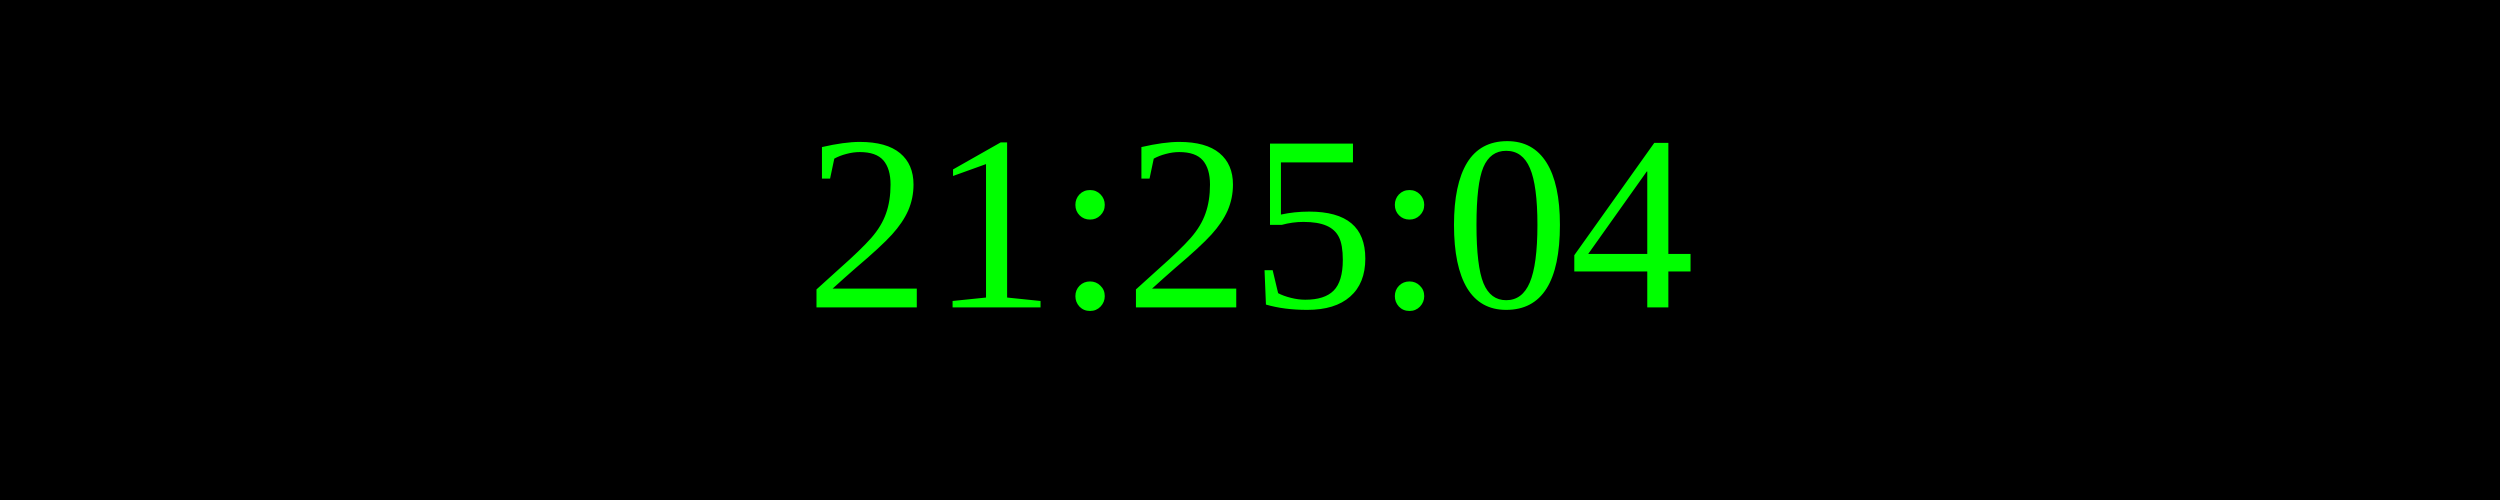
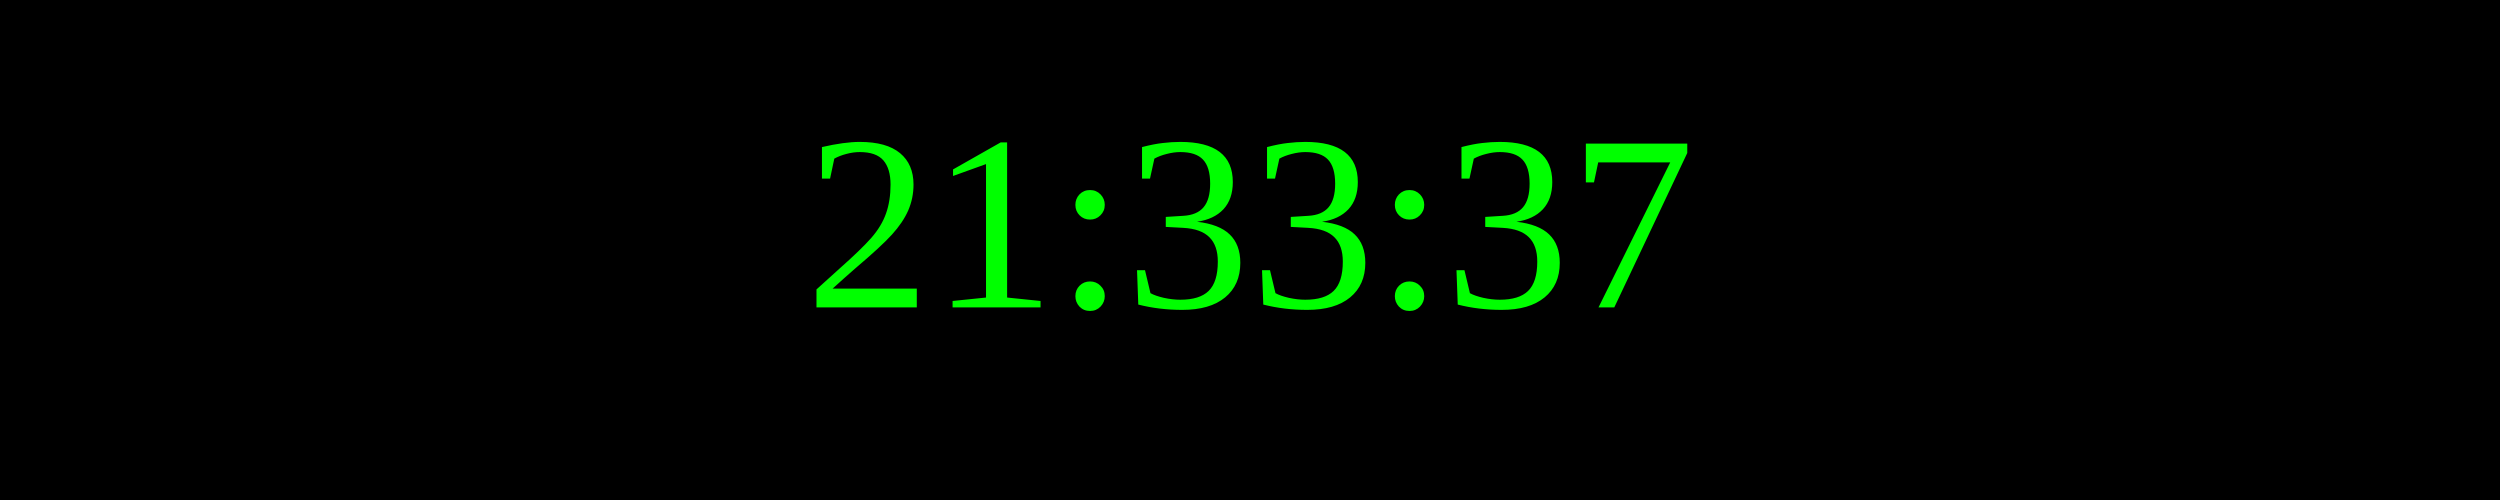
<svg xmlns="http://www.w3.org/2000/svg" width="250" height="50">
  <rect width="100%" height="100%" fill="black" />
  <text x="50%" y="50%" font-size="25" fill="lime" text-anchor="middle" dominant-baseline="middle">
- 21:25:04
+ 21:33:37
</text>
</svg>
